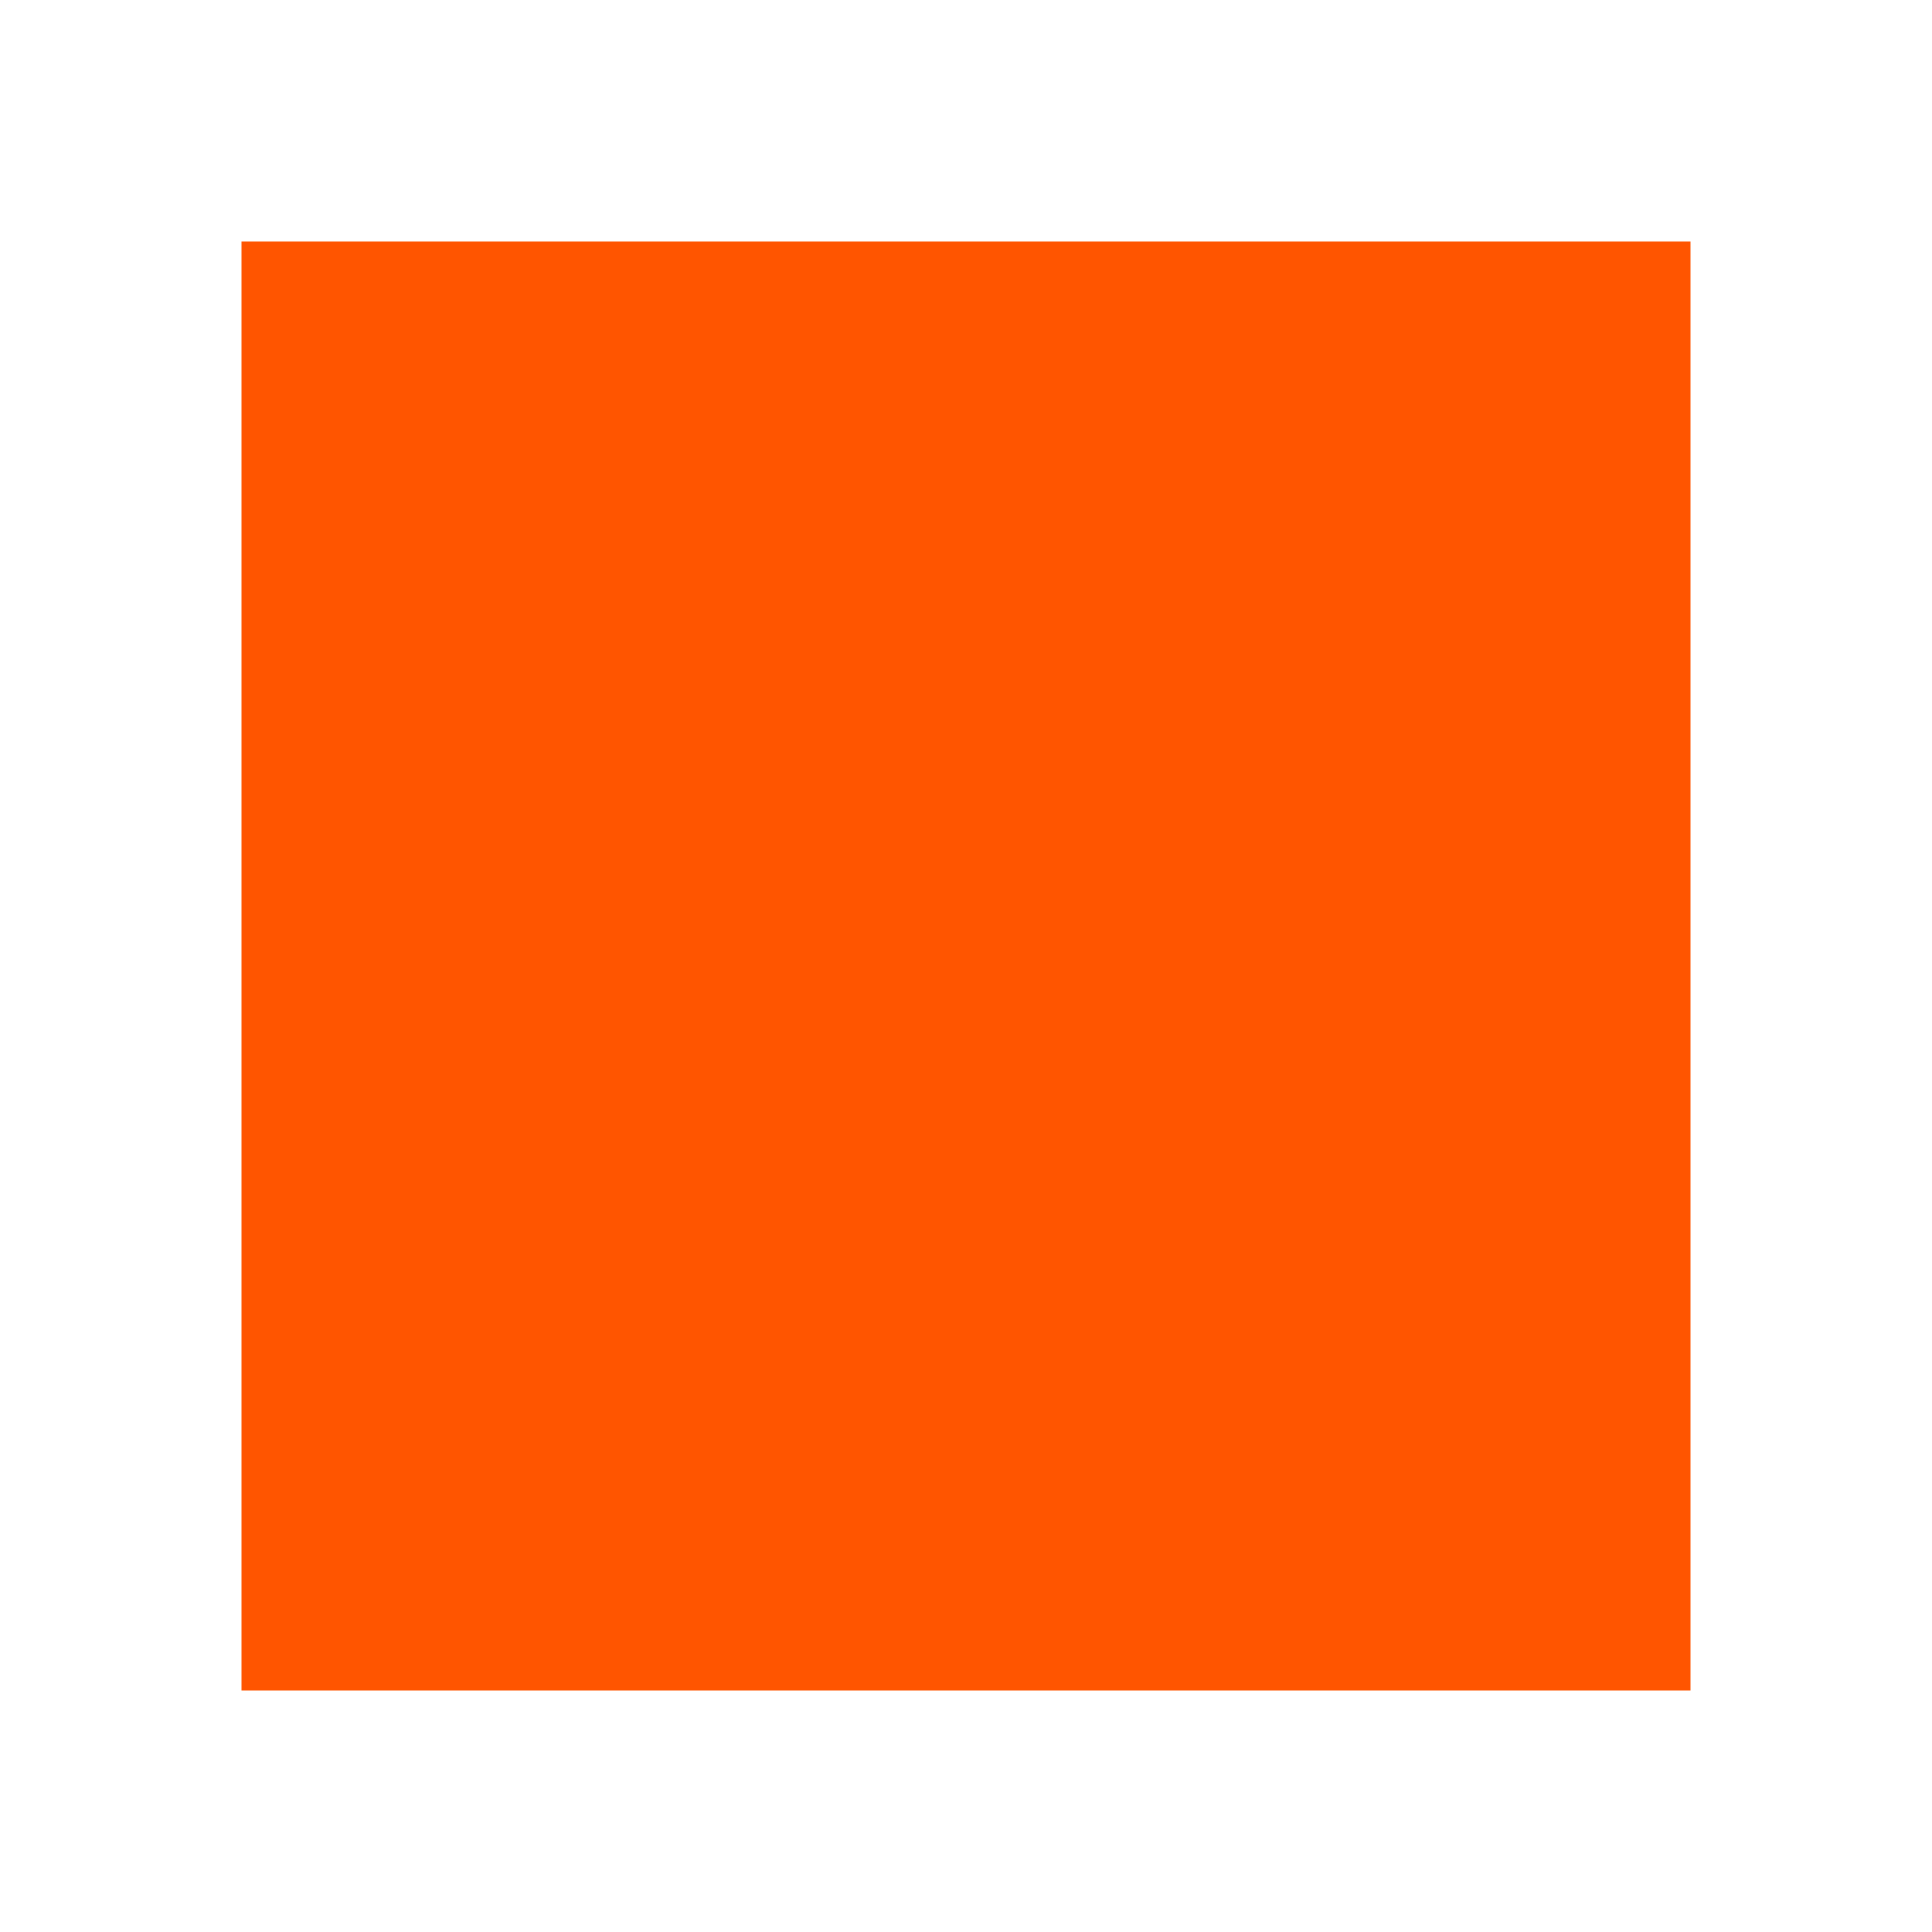
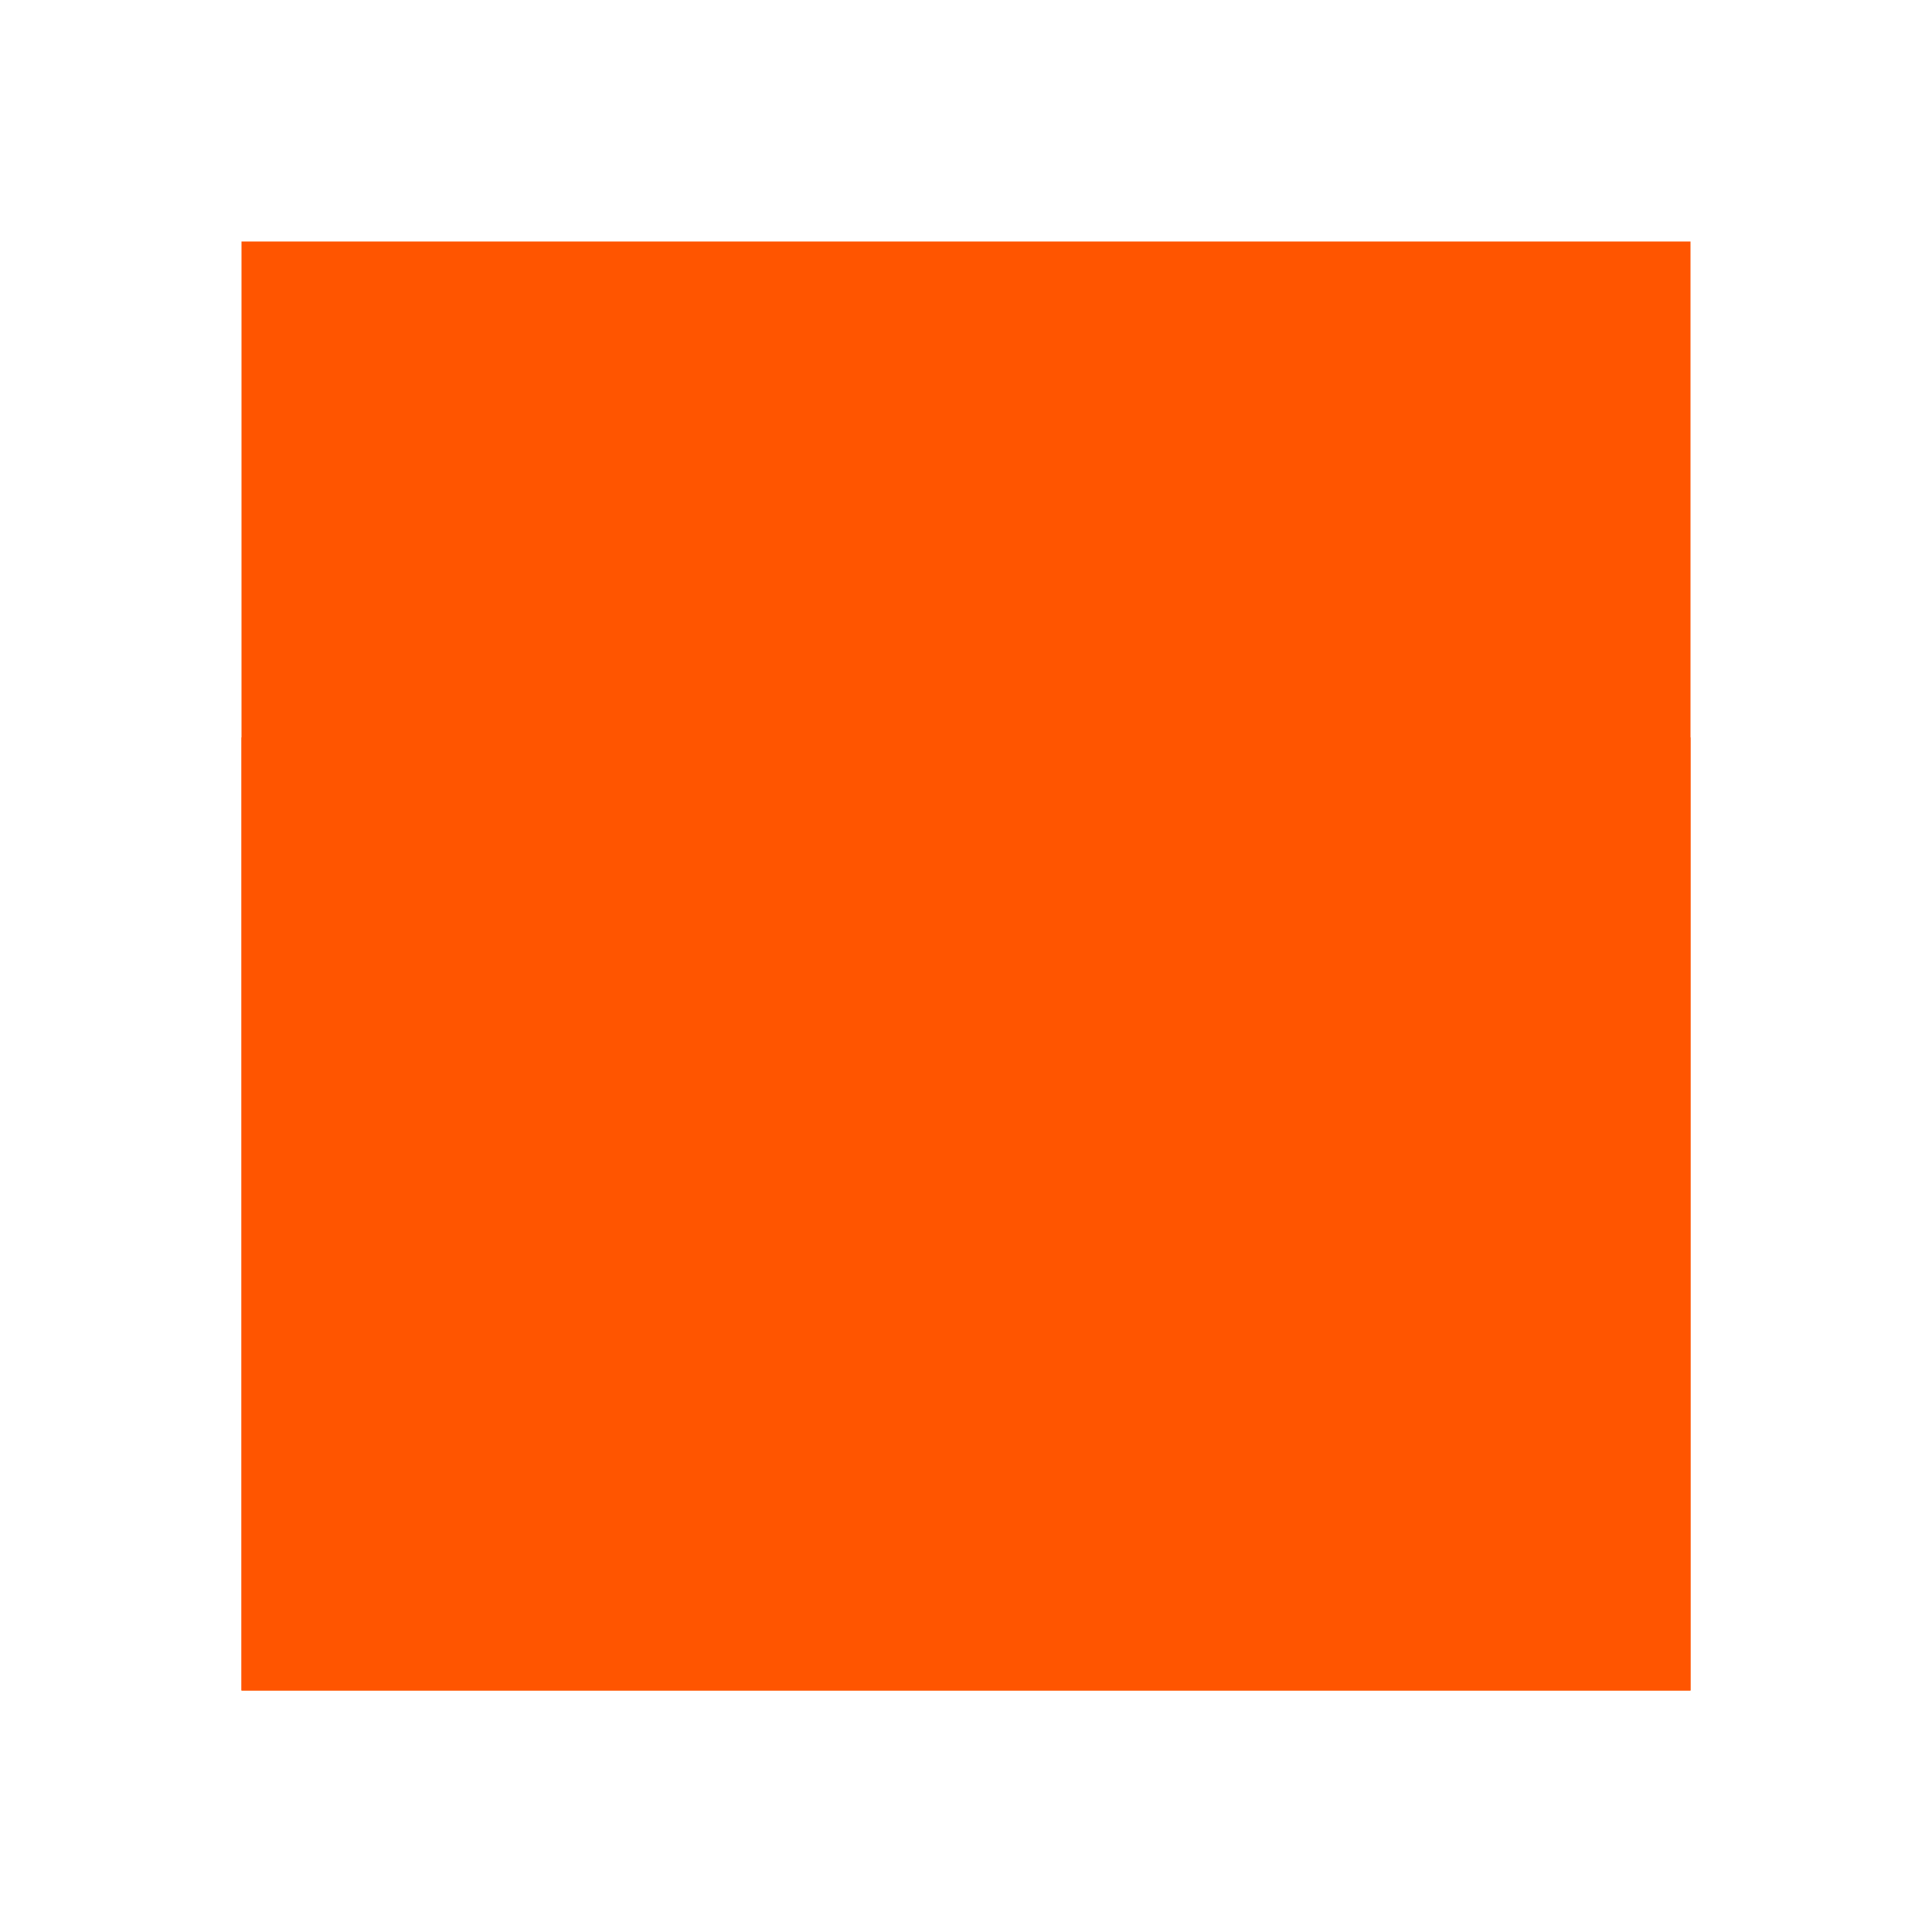
<svg xmlns="http://www.w3.org/2000/svg" width="16mm" height="16mm" viewBox="0 0 16 16">
  <path d="M2 2h12v12H2z" fill="#f50" />
+   <path d="M2 6.107h12V14H2z" fill="#f50" />
</svg>
